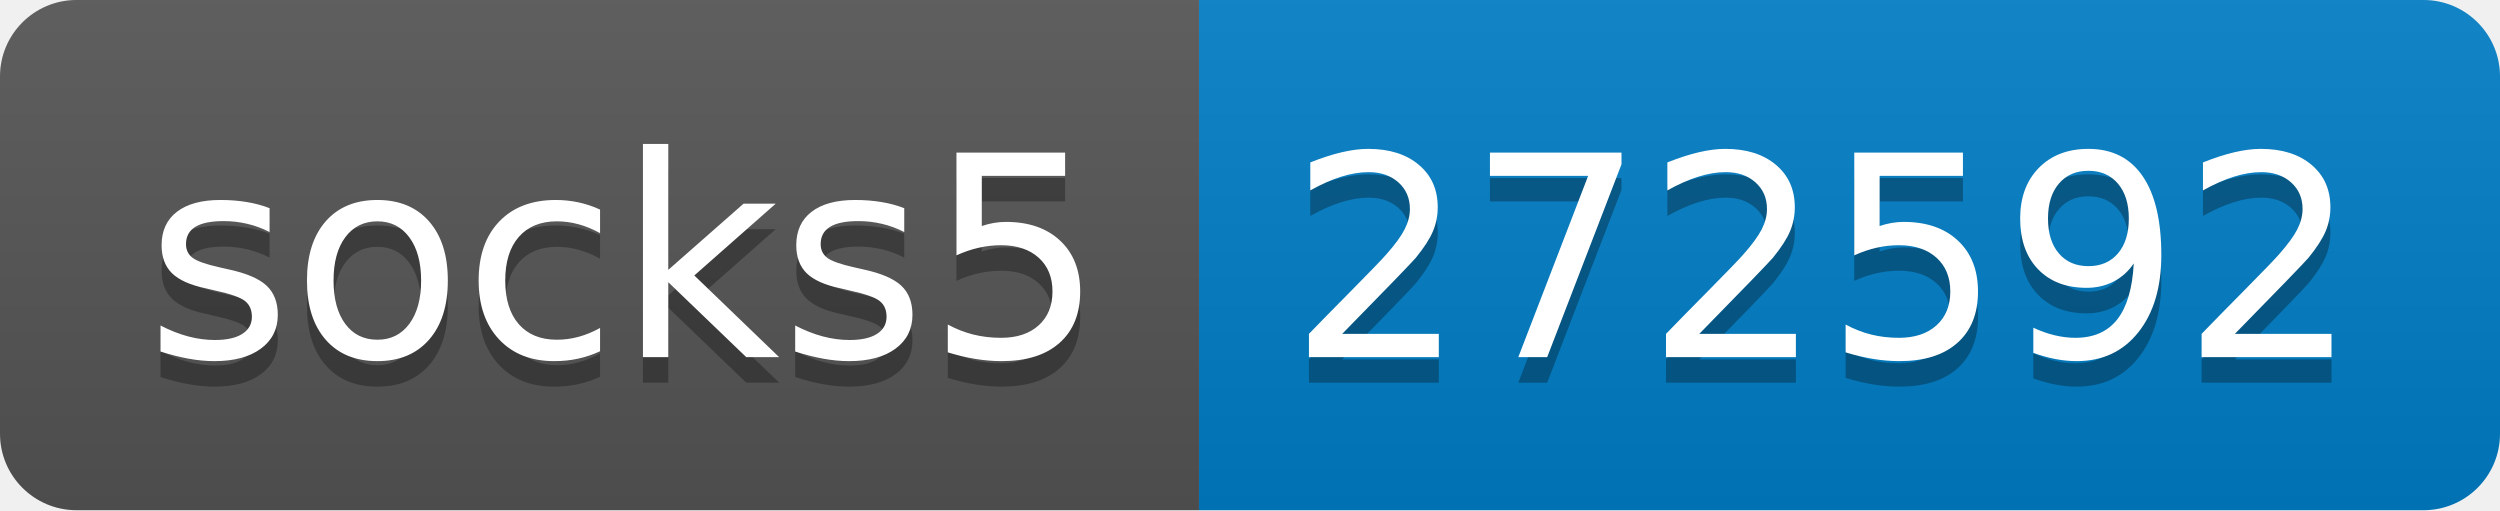
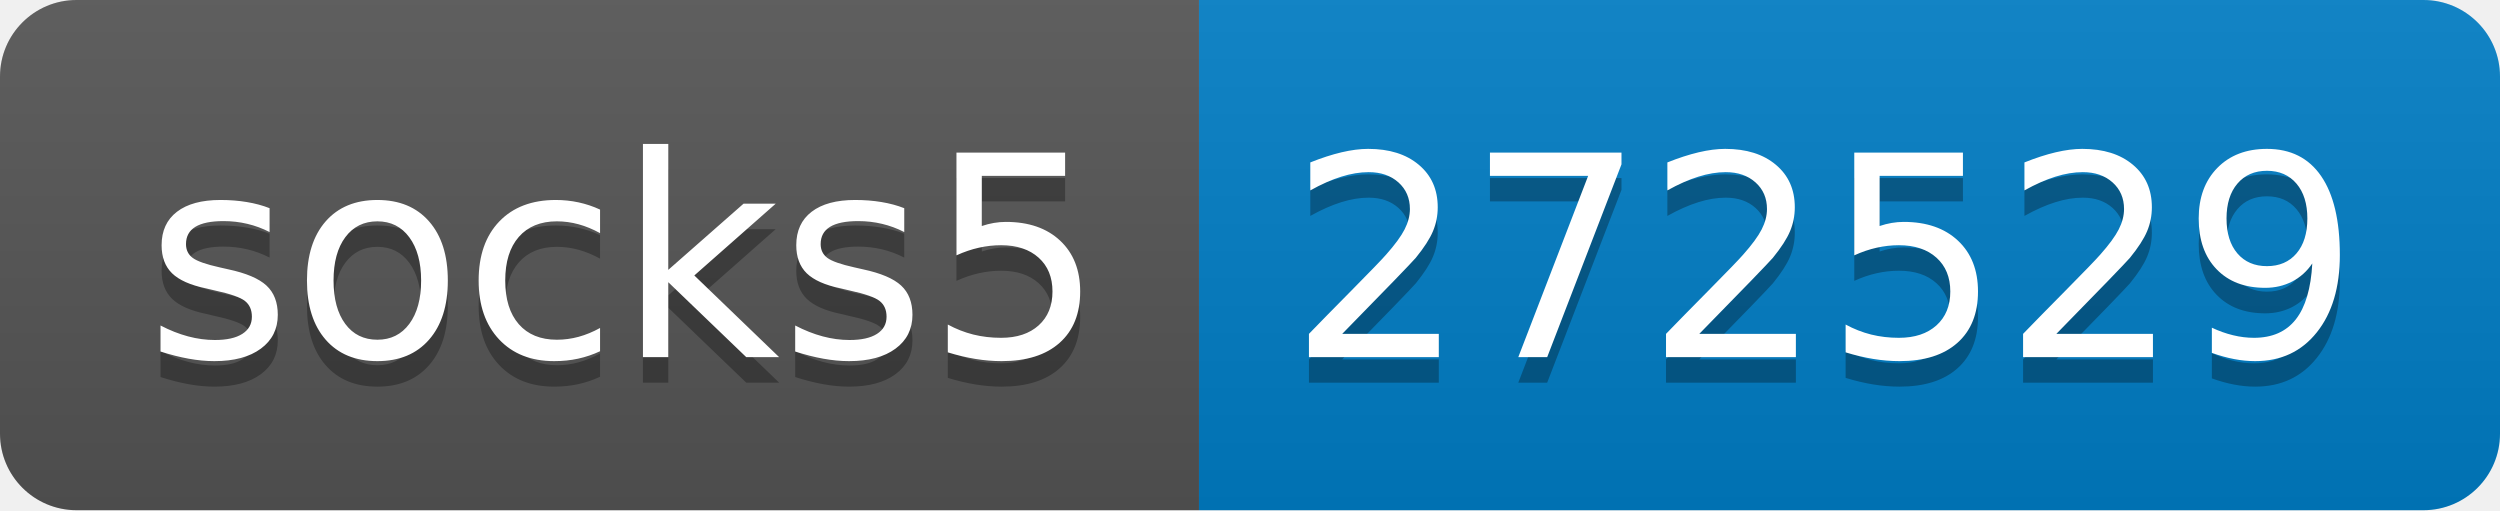
- <svg xmlns="http://www.w3.org/2000/svg" width="98" height="20" role="img" aria-label="socks5: 272592">
+ <svg xmlns="http://www.w3.org/2000/svg" width="98" height="20" role="img" aria-label="socks5: 272529">
  <linearGradient id="s" x2="0" y2="100%">
    <stop offset="0" stop-color="#bbb" stop-opacity=".1" />
    <stop offset="1" stop-opacity=".1" />
  </linearGradient>
  <clipPath id="r">
    <rect width="98" height="20" rx="3" fill="#fff" />
  </clipPath>
  <g clip-path="url(#r)">
    <rect width="47" height="20" fill="#555" />
    <rect x="47" width="51" height="20" fill="#007ec6" />
    <rect width="98" height="20" fill="url(#s)" />
  </g>
  <g fill="#fff" text-anchor="middle" font-family="Verdana,Geneva,DejaVu Sans,sans-serif" text-rendering="geometricPrecision" font-size="110">
    <text aria-hidden="true" x="245" y="150" fill="#010101" fill-opacity=".3" transform="scale(.1)" textLength="370">socks5</text>
    <text x="245" y="140" transform="scale(.1)" fill="#fff" textLength="370">socks5</text>
-     <text aria-hidden="true" x="715" y="150" fill="#010101" fill-opacity=".3" transform="scale(.1)" textLength="410">272592</text>
-     <text x="715" y="140" transform="scale(.1)" fill="#fff" textLength="410">272592</text>
+     <text aria-hidden="true" x="715" y="150" fill="#010101" fill-opacity=".3" transform="scale(.1)" textLength="410">272529</text>
+     <text x="715" y="140" transform="scale(.1)" fill="#fff" textLength="410">272529</text>
  </g>
</svg>
